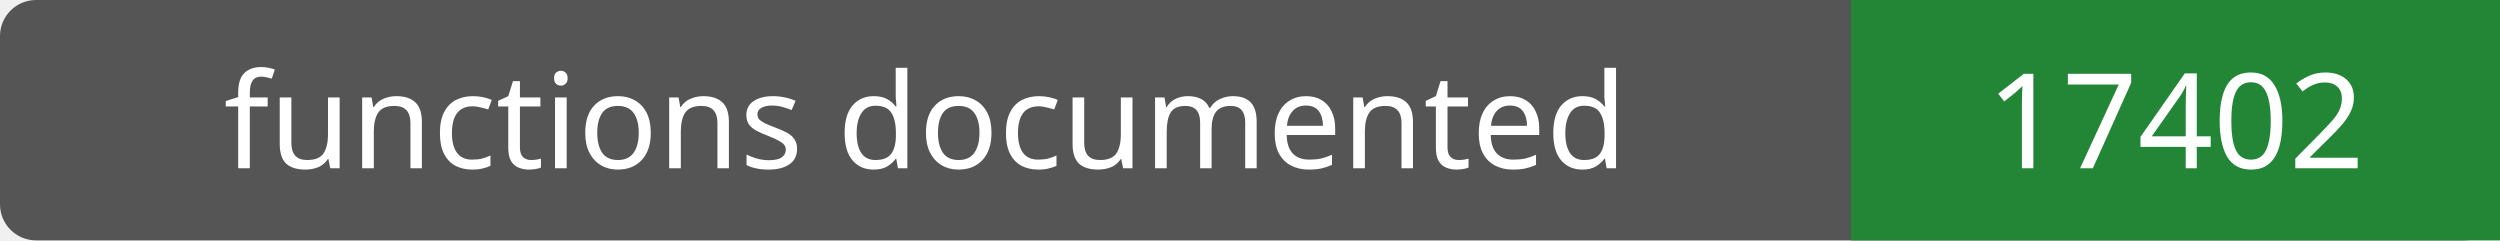
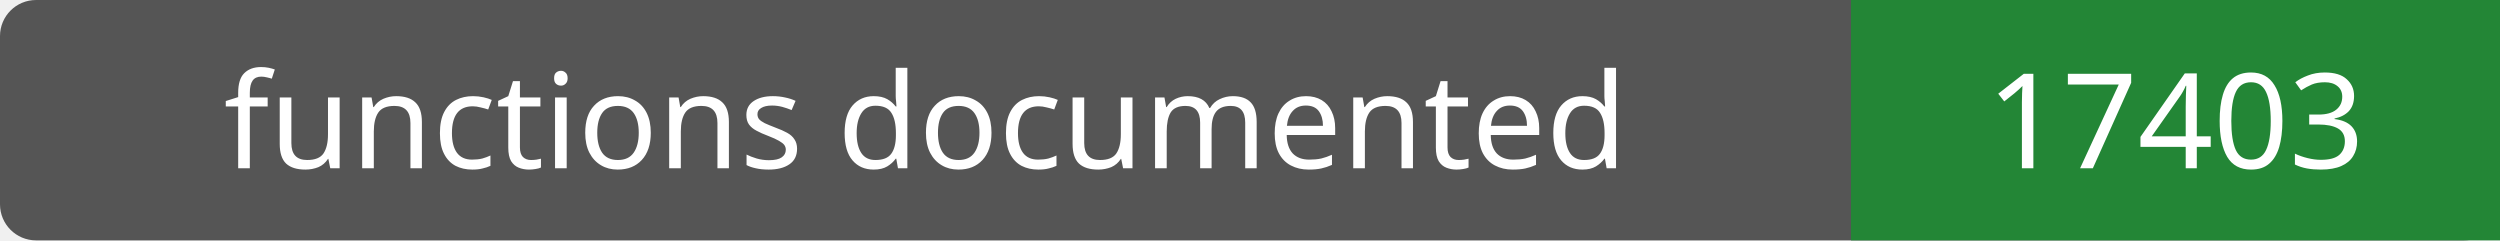
- <svg xmlns="http://www.w3.org/2000/svg" width="208" height="20" role="img" aria-label="functions documented: 17402">
+ <svg xmlns="http://www.w3.org/2000/svg" width="208" height="20" role="img" aria-label="functions documented: 17403">
  <rect width="208" height="20" rx="3" fill="#555" />
  <path fill="#238636" d="M154 0h54v20H154z" />
  <g fill="#fff" text-anchor="middle" font-family="Verdana,sans-serif" font-size="11">
    <text x="77.0" y="14">functions documented</text>
-     <text x="181.0" y="14">17402</text>
+     <text x="181.0" y="14">17403</text>
  </g>
</svg>
